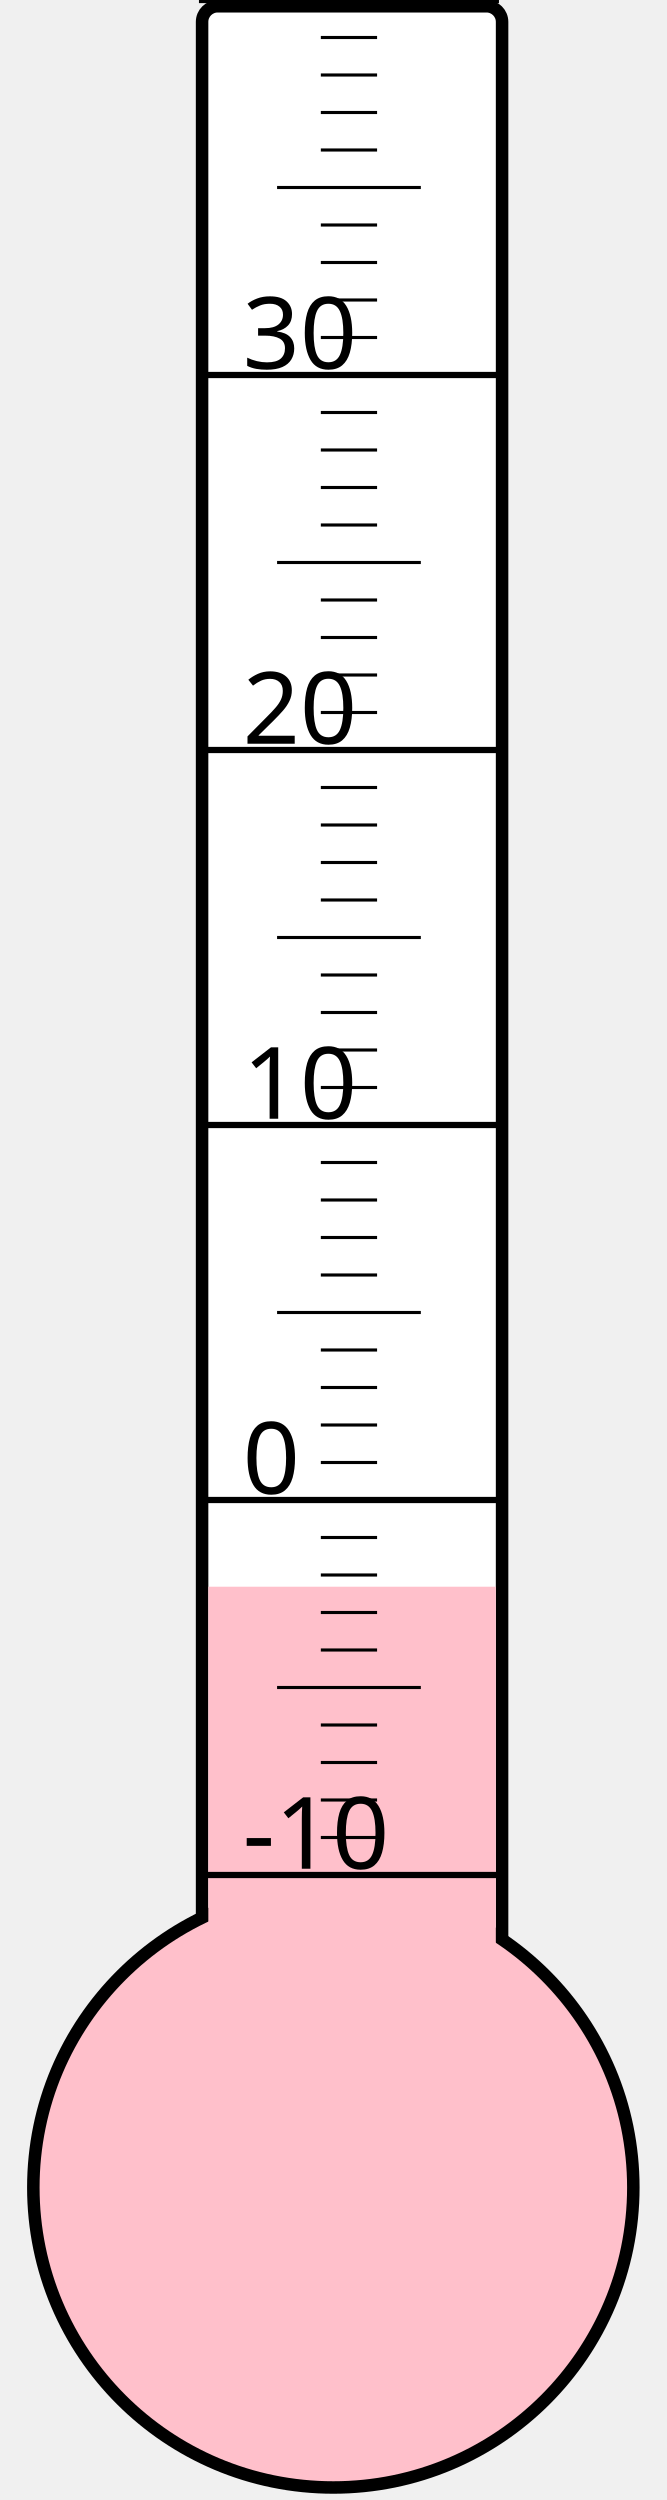
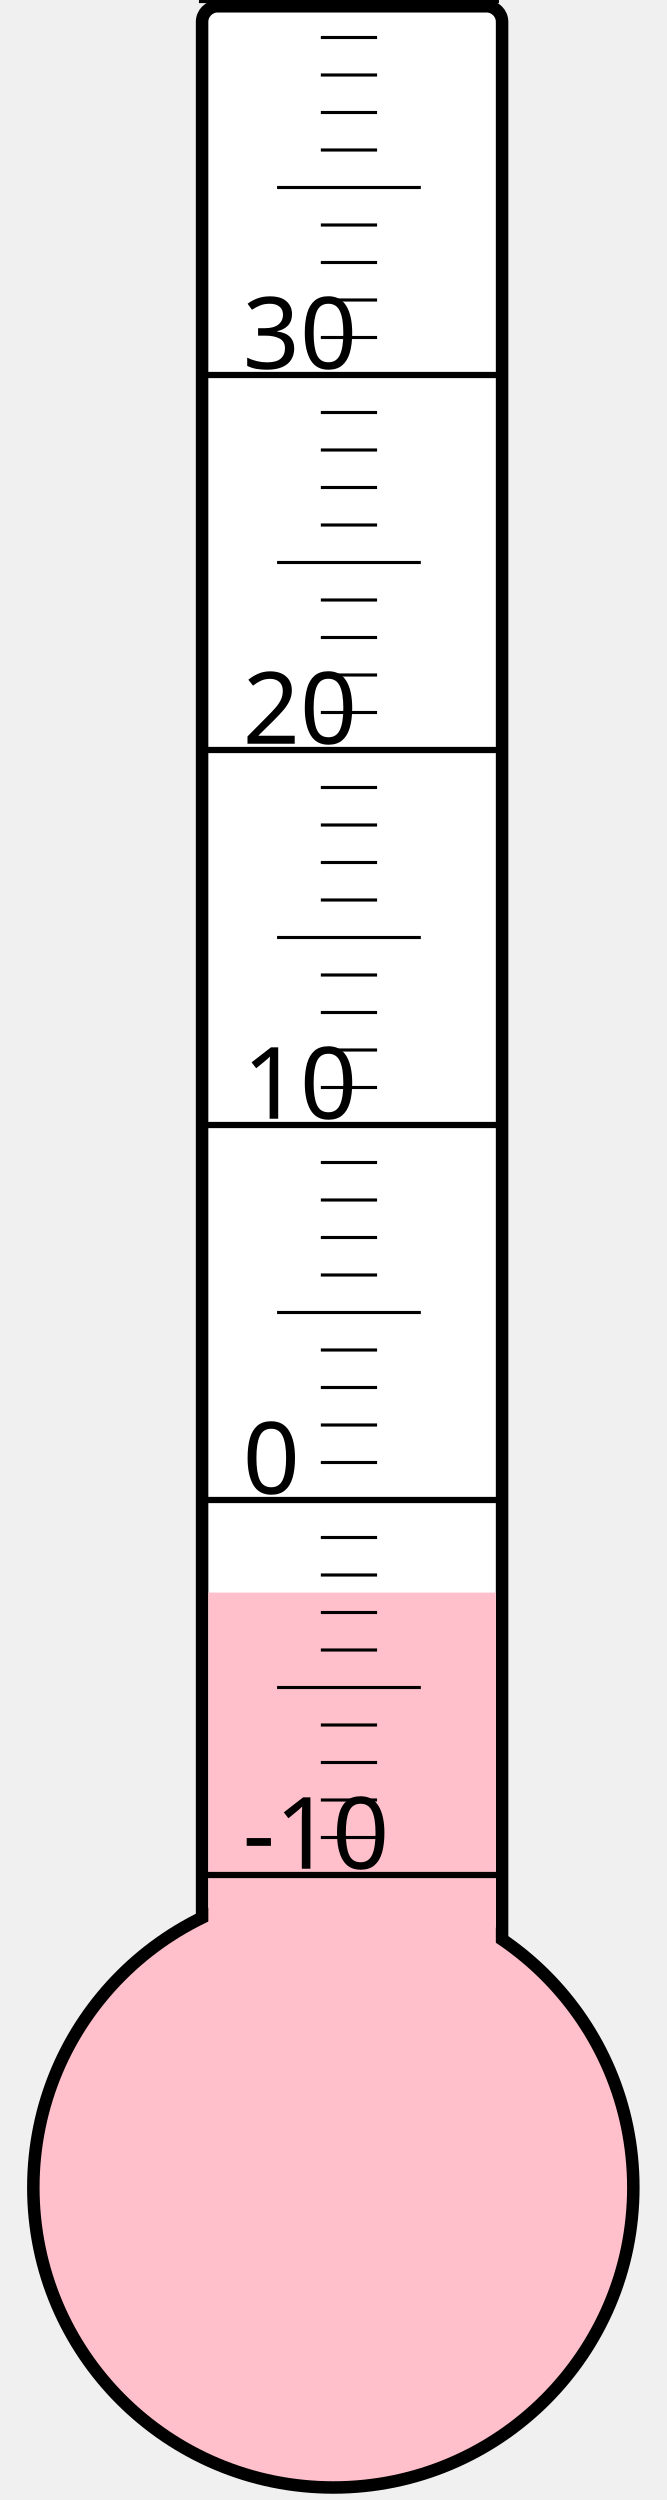
<svg xmlns="http://www.w3.org/2000/svg" width="40px" height="150px" viewBox="0 0 200 800">
  <rect width="200" height="800" x="0" y="0" style="fill: #ffffeb; fill-opacity: 0;" />
  <rect width="96" height="680" x="58" y="2" rx="5" ry="5" style="fill: white; fill-opacity: 1; stroke: black; stroke-width: 4;" />
  <circle cx="100" cy="700" r="96" style="fill: pink; stroke: black; stroke-width: 4;" />
-   <rect width="92" height="192.25" x="60" y="507.75" style="fill: pink; fill-opacity: 1; stroke-width: 0;" />
+   <rect width="92" height="190.375" x="60" y="509.625" style="fill: pink; fill-opacity: 1; stroke-width: 0;" />
  <text x="71" y="598" style="font-family: sans-serif; font-size: 24pt;">-10</text>
  <text x="71" y="478" style="font-family: sans-serif; font-size: 24pt;">0</text>
  <text x="71" y="358" style="font-family: sans-serif; font-size: 24pt;">10</text>
  <text x="71" y="238" style="font-family: sans-serif; font-size: 24pt;">20</text>
  <text x="71" y="118" style="font-family: sans-serif; font-size: 24pt;">30</text>
  <g style="stroke: black;">
    <line x1="57" y1="600" x2="153" y2="600" style="stroke-width: 2;" />
    <line x1="96" y1="588" x2="114" y2="588" style="stroke-width: 1;" />
    <line x1="96" y1="576" x2="114" y2="576" style="stroke-width: 1;" />
    <line x1="96" y1="564" x2="114" y2="564" style="stroke-width: 1;" />
    <line x1="96" y1="552" x2="114" y2="552" style="stroke-width: 1;" />
    <line x1="82" y1="540" x2="128" y2="540" style="stroke-width: 1;" />
    <line x1="96" y1="528" x2="114" y2="528" style="stroke-width: 1;" />
    <line x1="96" y1="516" x2="114" y2="516" style="stroke-width: 1;" />
    <line x1="96" y1="504" x2="114" y2="504" style="stroke-width: 1;" />
    <line x1="96" y1="492" x2="114" y2="492" style="stroke-width: 1;" />
    <line x1="57" y1="480" x2="153" y2="480" style="stroke-width: 2;" />
    <line x1="96" y1="468" x2="114" y2="468" style="stroke-width: 1;" />
    <line x1="96" y1="456" x2="114" y2="456" style="stroke-width: 1;" />
    <line x1="96" y1="444" x2="114" y2="444" style="stroke-width: 1;" />
    <line x1="96" y1="432" x2="114" y2="432" style="stroke-width: 1;" />
    <line x1="82" y1="420" x2="128" y2="420" style="stroke-width: 1;" />
    <line x1="96" y1="408" x2="114" y2="408" style="stroke-width: 1;" />
    <line x1="96" y1="396" x2="114" y2="396" style="stroke-width: 1;" />
    <line x1="96" y1="384" x2="114" y2="384" style="stroke-width: 1;" />
    <line x1="96" y1="372" x2="114" y2="372" style="stroke-width: 1;" />
    <line x1="57" y1="360" x2="153" y2="360" style="stroke-width: 2;" />
    <line x1="96" y1="348" x2="114" y2="348" style="stroke-width: 1;" />
    <line x1="96" y1="336" x2="114" y2="336" style="stroke-width: 1;" />
    <line x1="96" y1="324" x2="114" y2="324" style="stroke-width: 1;" />
    <line x1="96" y1="312" x2="114" y2="312" style="stroke-width: 1;" />
    <line x1="82" y1="300" x2="128" y2="300" style="stroke-width: 1;" />
    <line x1="96" y1="288" x2="114" y2="288" style="stroke-width: 1;" />
    <line x1="96" y1="276" x2="114" y2="276" style="stroke-width: 1;" />
    <line x1="96" y1="264" x2="114" y2="264" style="stroke-width: 1;" />
    <line x1="96" y1="252" x2="114" y2="252" style="stroke-width: 1;" />
    <line x1="57" y1="240" x2="153" y2="240" style="stroke-width: 2;" />
    <line x1="96" y1="228" x2="114" y2="228" style="stroke-width: 1;" />
    <line x1="96" y1="216" x2="114" y2="216" style="stroke-width: 1;" />
    <line x1="96" y1="204" x2="114" y2="204" style="stroke-width: 1;" />
    <line x1="96" y1="192" x2="114" y2="192" style="stroke-width: 1;" />
    <line x1="82" y1="180" x2="128" y2="180" style="stroke-width: 1;" />
    <line x1="96" y1="168" x2="114" y2="168" style="stroke-width: 1;" />
    <line x1="96" y1="156" x2="114" y2="156" style="stroke-width: 1;" />
    <line x1="96" y1="144" x2="114" y2="144" style="stroke-width: 1;" />
    <line x1="96" y1="132" x2="114" y2="132" style="stroke-width: 1;" />
    <line x1="57" y1="120" x2="153" y2="120" style="stroke-width: 2;" />
    <line x1="96" y1="108" x2="114" y2="108" style="stroke-width: 1;" />
    <line x1="96" y1="96" x2="114" y2="96" style="stroke-width: 1;" />
    <line x1="96" y1="84" x2="114" y2="84" style="stroke-width: 1;" />
    <line x1="96" y1="72" x2="114" y2="72" style="stroke-width: 1;" />
    <line x1="82" y1="60" x2="128" y2="60" style="stroke-width: 1;" />
    <line x1="96" y1="48" x2="114" y2="48" style="stroke-width: 1;" />
    <line x1="96" y1="36" x2="114" y2="36" style="stroke-width: 1;" />
    <line x1="96" y1="24" x2="114" y2="24" style="stroke-width: 1;" />
    <line x1="96" y1="12" x2="114" y2="12" style="stroke-width: 1;" />
    <line x1="57" y1="0" x2="153" y2="0" style="stroke-width: 2;" />
  </g>
</svg>
